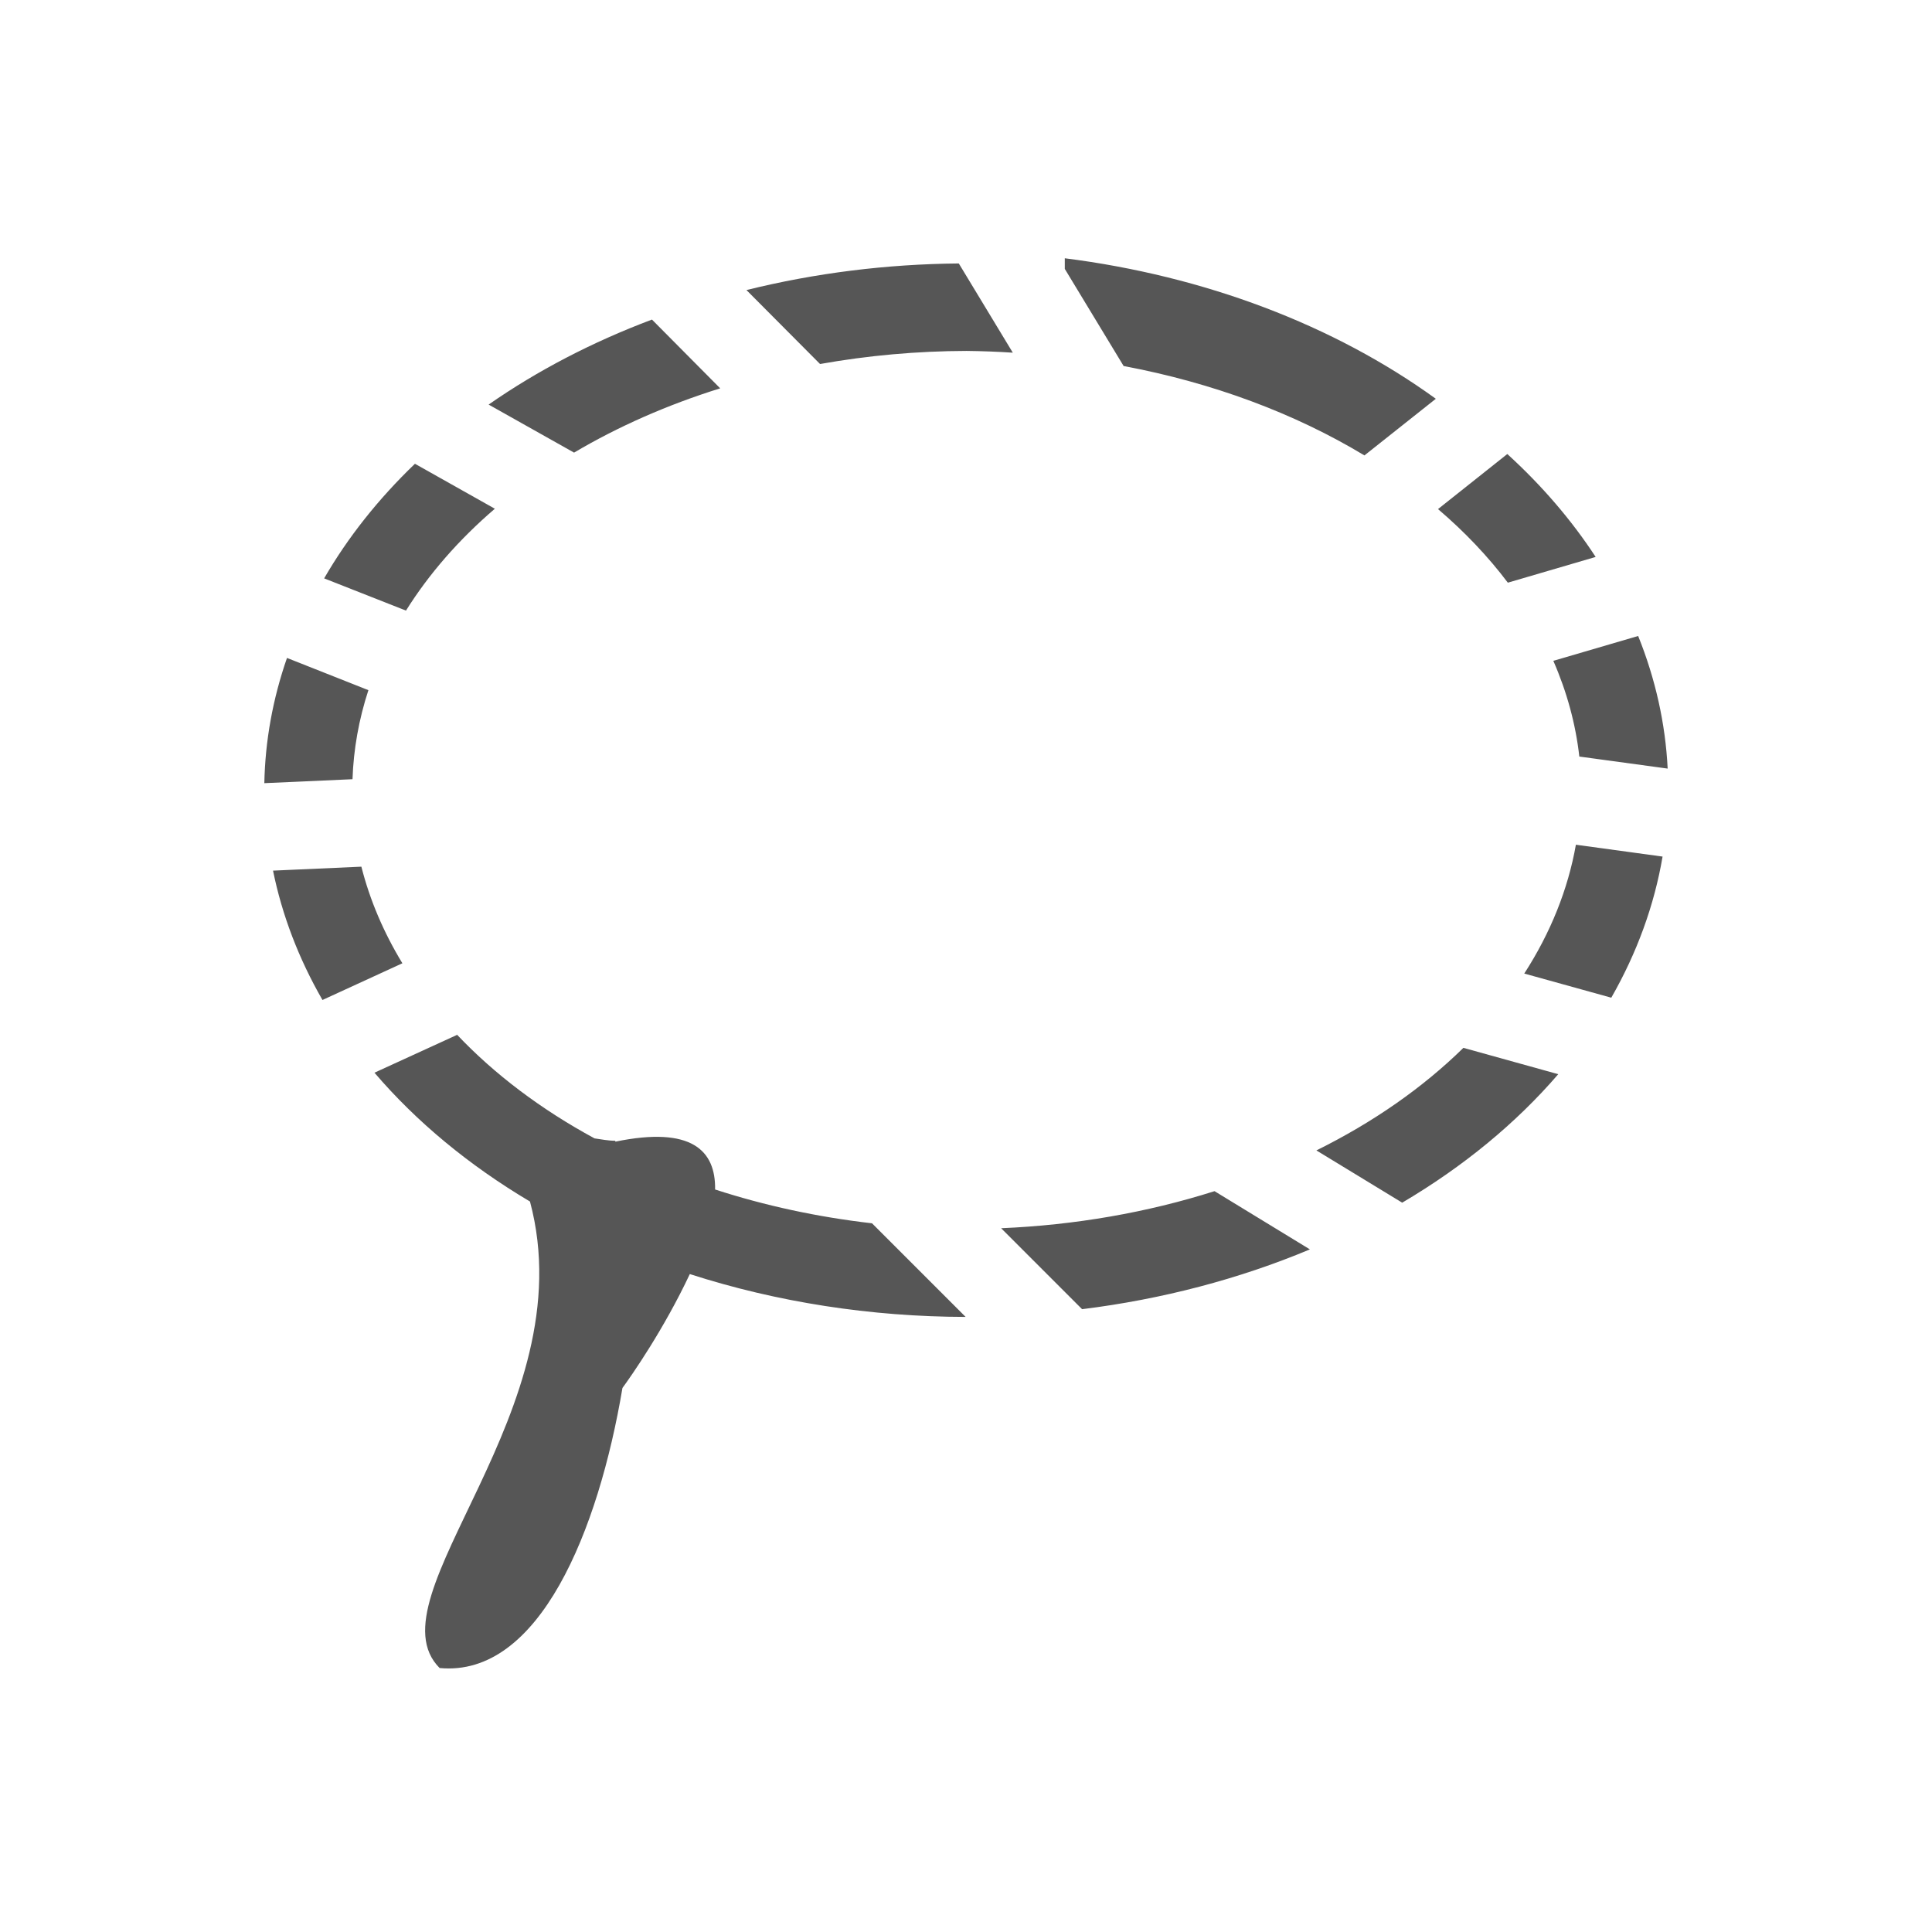
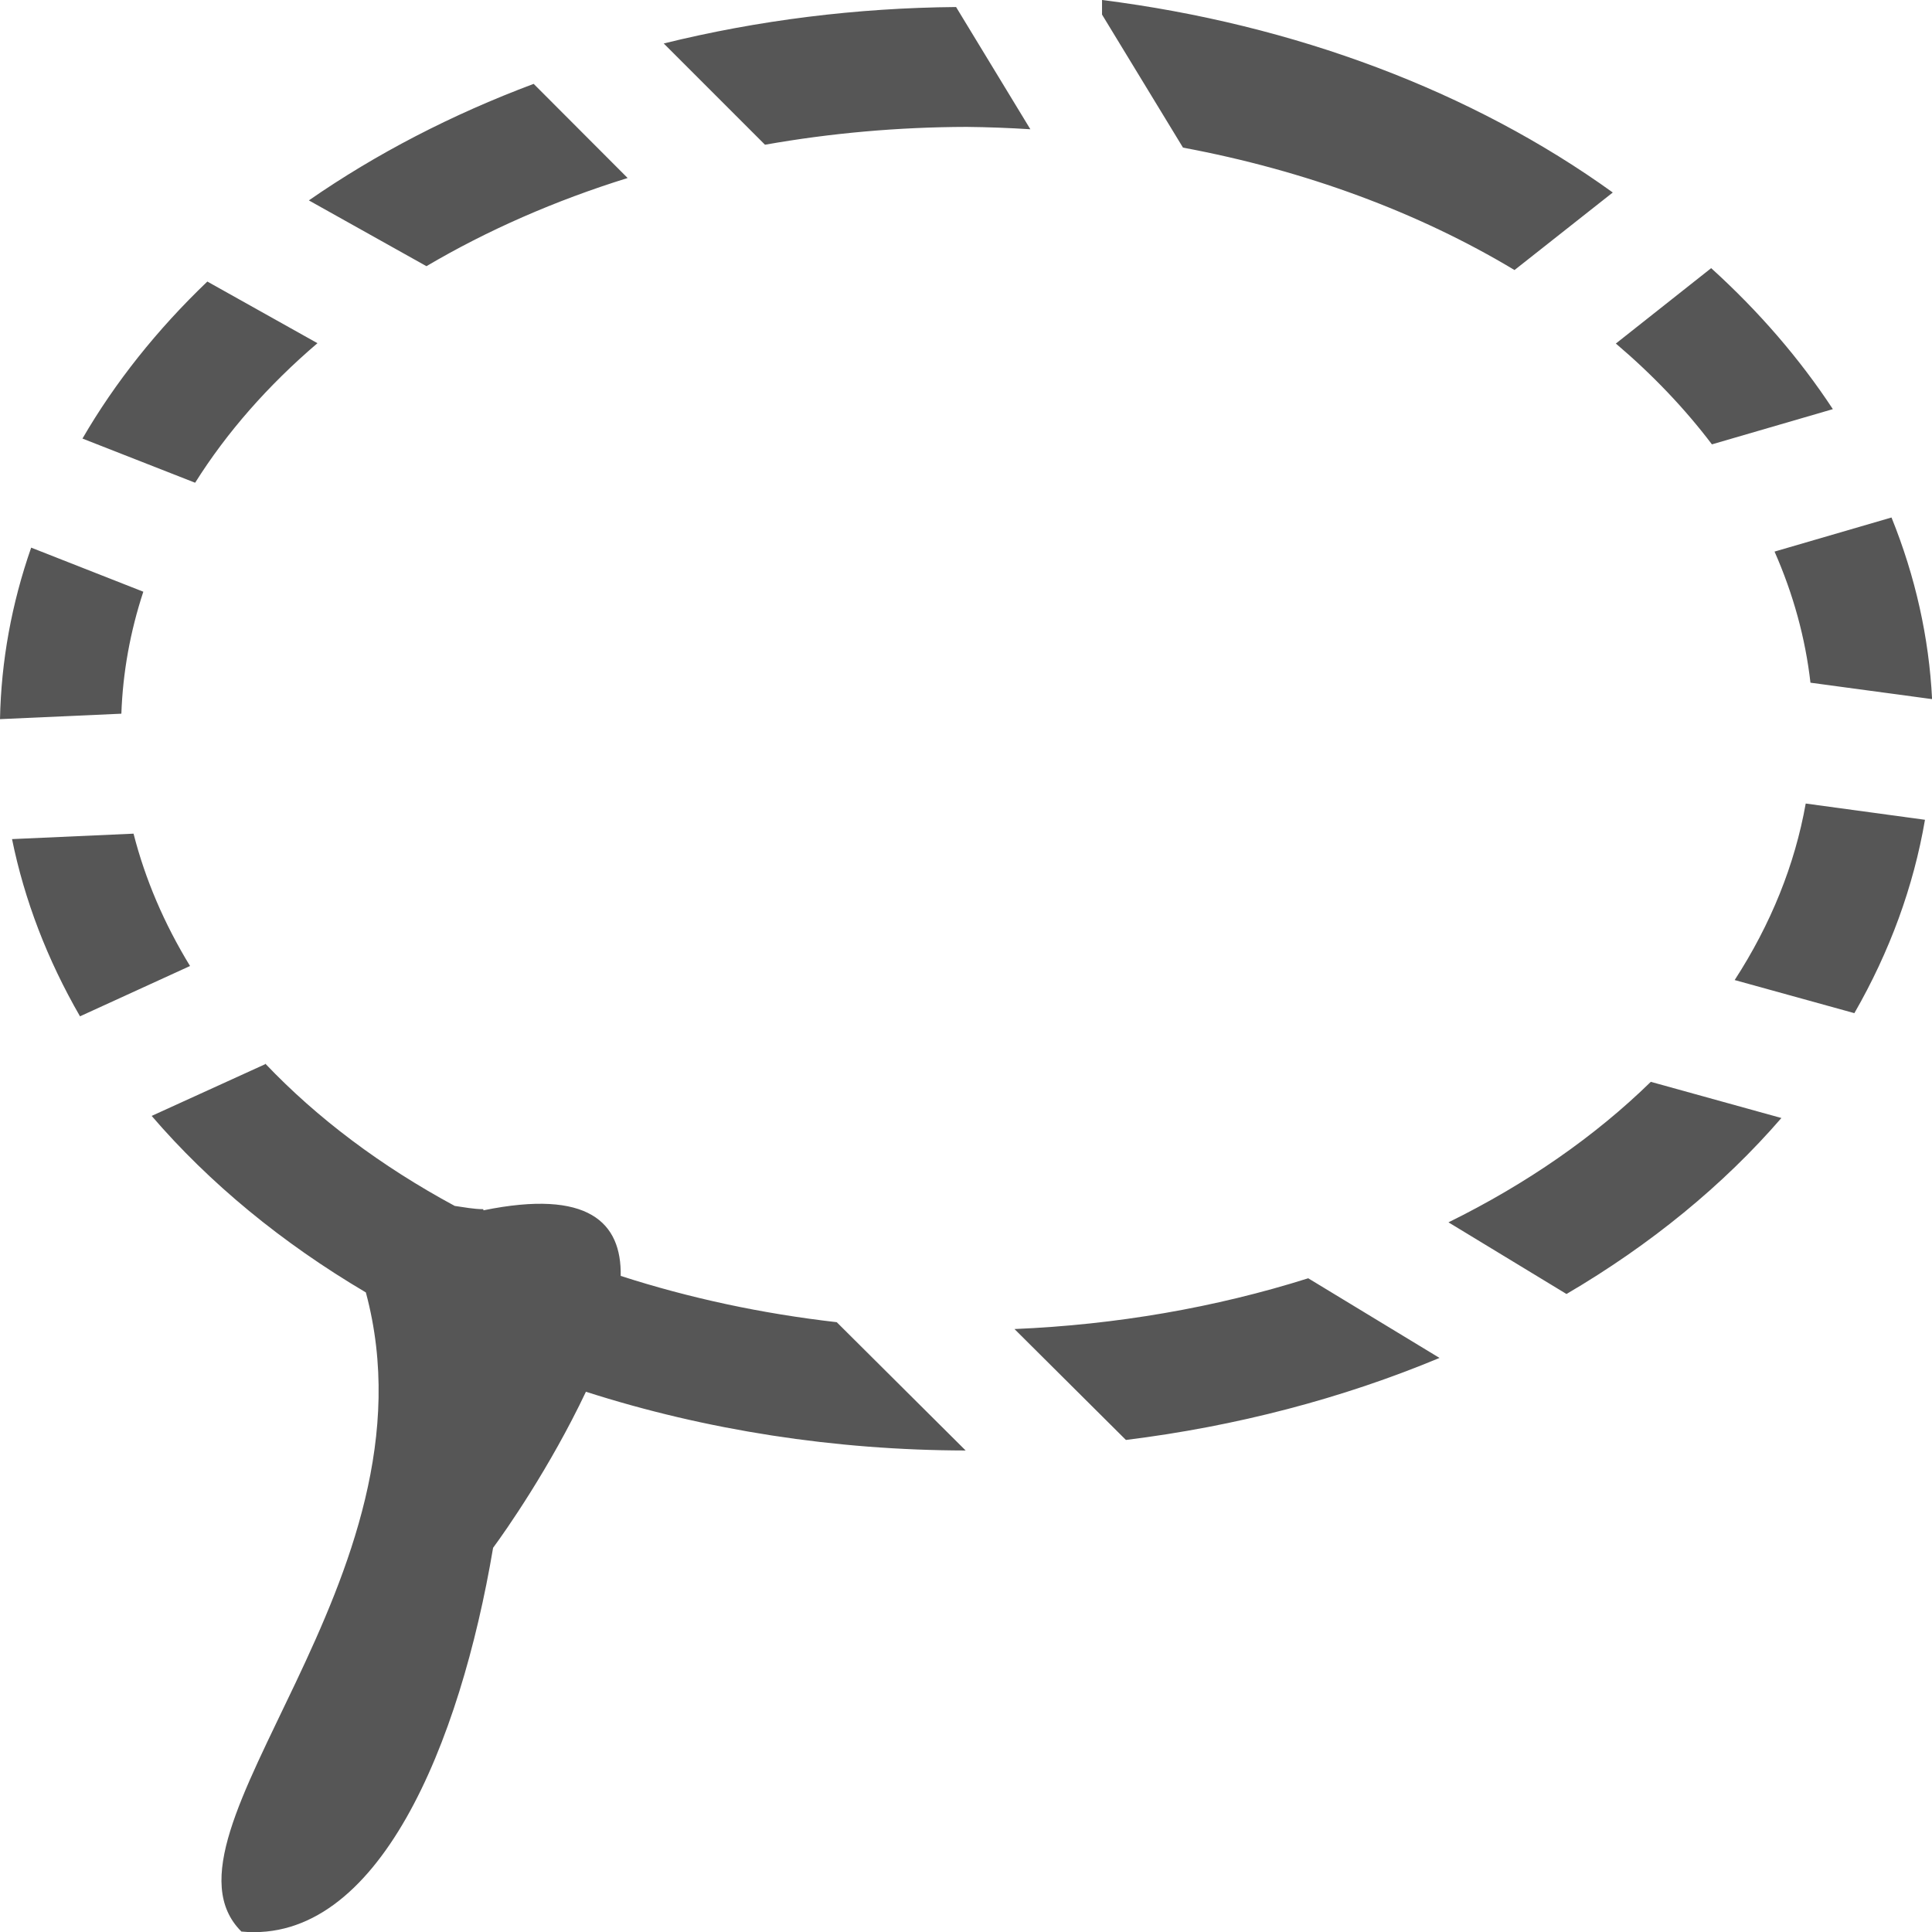
- <svg xmlns="http://www.w3.org/2000/svg" width="22" height="22" viewBox="0 0 22 22">
+ <svg xmlns="http://www.w3.org/2000/svg" width="22" height="22" version="1.1" viewBox="0 0 22 22">
  <defs>
-     <style id="current-color-scheme" type="text/css">
-    .ColorScheme-Text { color:#565656; } .ColorScheme-Highlight { color:#5294e2; }
-   </style>
+     <style id="current-color-scheme" type="text/css">.ColorScheme-Text { color:#565656; } .ColorScheme-Highlight { color:#5294e2; }</style>
  </defs>
-   <path style="fill:currentColor" class="ColorScheme-Text" d="M 9.125 -0.059 L 9.125 0.062 L 9.795 1.168 A 7 5 0 0 1 12.537 2.186 L 13.35 1.541 A 8 6 0 0 0 9.125 -0.059 z M 7.918 0 A 8 6 0 0 0 5.5 0.303 L 6.338 1.145 A 7 5 0 0 1 8.006 0.996 A 7 5 0 0 1 8.533 1.016 L 7.918 0 z M 4.424 0.639 A 8 6 0 0 0 2.564 1.607 L 3.537 2.154 A 7 5 0 0 1 5.201 1.422 L 4.424 0.639 z M 14.164 2.17 L 13.375 2.797 A 7 5 0 0 1 14.17 3.635 L 15.17 3.342 A 8 6 0 0 0 14.164 2.17 z M 1.725 2.281 A 8 6 0 0 0 0.691 3.586 L 1.623 3.953 A 7 5 0 0 1 2.635 2.793 L 1.725 2.281 z M 15.654 4.242 L 14.688 4.525 A 7 5 0 0 1 14.984 5.615 L 15.99 5.752 A 8 6 0 0 0 15.654 4.242 z M 0.268 4.492 A 8 6 0 0 0 0.01 5.918 L 1.014 5.873 A 7 5 0 0 1 1.195 4.859 L 0.268 4.492 z M 14.945 6.619 A 7 5 0 0 1 14.357 8.086 L 15.348 8.361 A 8 6 0 0 0 15.932 6.754 L 14.945 6.619 z M 1.115 6.869 L 0.109 6.914 A 8 6 0 0 0 0.672 8.387 L 1.582 7.969 A 7 5 0 0 1 1.115 6.869 z M 2.203 8.781 L 2.203 8.785 L 1.264 9.215 A 8 6 0 0 0 3.035 10.682 C 3.671 13.057 1.195 15.183 2.006 15.994 C 3.141 16.102 3.815 14.427 4.088 12.805 C 4.19 12.666 4.559 12.138 4.855 11.508 A 8 6 0 0 0 7.996 11.996 L 6.93 10.93 A 7 5 0 0 1 5.143 10.545 C 5.15 10.101 4.877 9.821 4.008 10 C 4.007 10 4.007 10 4.006 9.99 C 3.927 9.99 3.848 9.974 3.77 9.963 A 7 5 0 0 1 2.203 8.781 z M 13.664 8.932 A 7 5 0 0 1 11.99 10.1 L 12.967 10.695 A 8 6 0 0 0 14.744 9.232 L 13.664 8.932 z M 10.83 10.564 A 7 5 0 0 1 8.4 10.986 L 9.322 11.908 A 8 6 0 0 0 11.916 11.227 L 10.83 10.564 z" transform="translate(3 3)" />
+   <path class="ColorScheme-Text" d="m12.549 1.428e-7v0.166l0.922 1.515a9.637 6.85 0 0 1 3.775 1.394l1.119-0.883a11.013 8.22 0 0 0-5.816-2.192zm-1.662 0.08a11.013 8.22 0 0 0-3.329 0.415l1.153 1.153a9.637 6.85 0 0 1 2.296-0.203 9.637 6.85 0 0 1 0.726 0.027zm-4.81 0.875a11.013 8.22 0 0 0-2.56 1.327l1.339 0.749a9.637 6.85 0 0 1 2.291-1.004zm13.409 2.098-1.086 0.859a9.637 6.85 0 0 1 1.094 1.148l1.377-0.401a11.013 8.22 0 0 0-1.385-1.605zm-17.125 0.153a11.013 8.22 0 0 0-1.422 1.788l1.283 0.503a9.637 6.85 0 0 1 1.393-1.589zm19.177 2.687-1.331 0.388a9.637 6.85 0 0 1 0.409 1.493l1.385 0.187a11.013 8.22 0 0 0-0.462-2.068zm-21.183 0.343a11.013 8.22 0 0 0-0.355 1.953l1.382-0.062a9.637 6.85 0 0 1 0.25-1.389zm20.207 2.914a9.637 6.85 0 0 1-0.809 2.01l1.363 0.377a11.013 8.22 0 0 0 0.804-2.202zm-19.04 0.343-1.385 0.062a11.013 8.22 0 0 0 0.774 2.018l1.253-0.573a9.637 6.85 0 0 1-0.643-1.506zm1.498 2.62v0.005l-1.293 0.589a11.013 8.22 0 0 0 2.439 2.01c0.876 3.255-2.534 6.167-1.417 7.278 1.562 0.148 2.491-2.147 2.866-4.37 0.141-0.19 0.648-0.914 1.057-1.777a11.013 8.22 0 0 0 4.324 0.669l-1.468-1.461a9.637 6.85 0 0 1-2.46-0.527c0.011-0.608-0.366-0.991-1.562-0.747-0.001 0-0.001 3.2e-4 -0.003-0.013-0.109 0-0.217-0.022-0.325-0.037a9.637 6.85 0 0 1-2.156-1.619zm15.778 0.206a9.637 6.85 0 0 1-2.304 1.6l1.344 0.816a11.013 8.22 0 0 0 2.447-2.004zm-3.901 2.237a9.637 6.85 0 0 1-3.345 0.578l1.269 1.263a11.013 8.22 0 0 0 3.571-0.934z" fill="currentColor" stroke-width="1.373" />
</svg>
